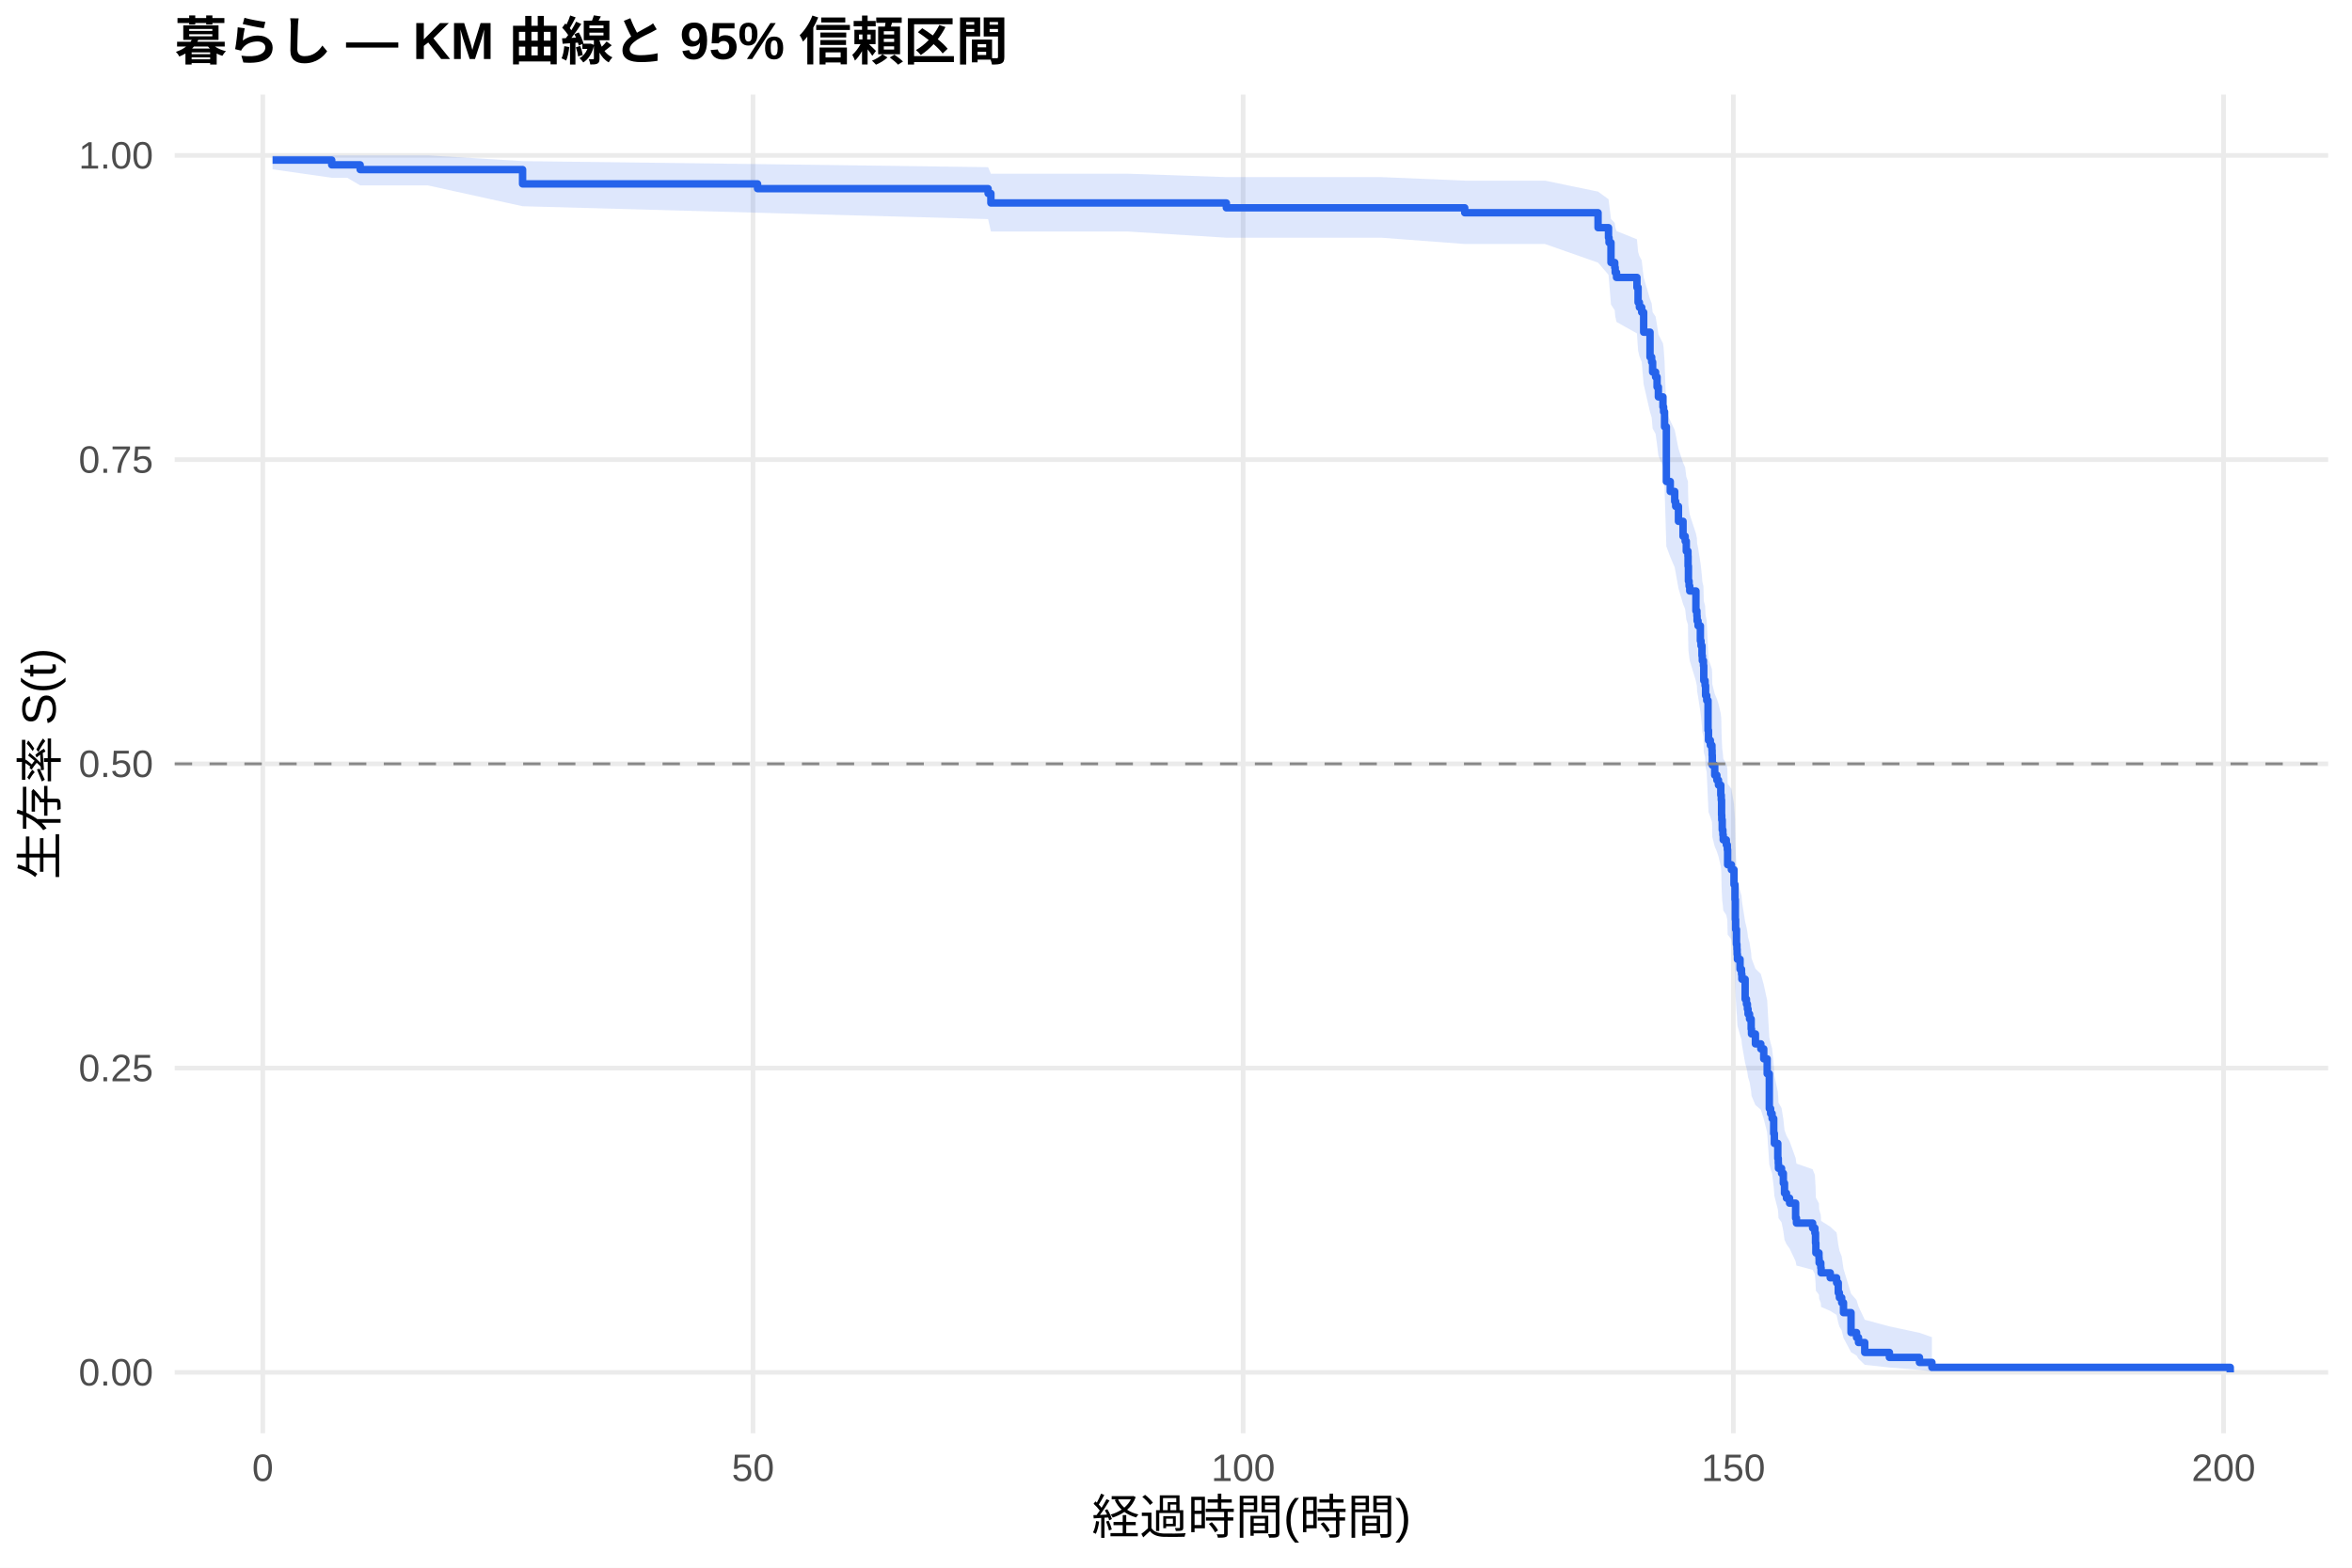
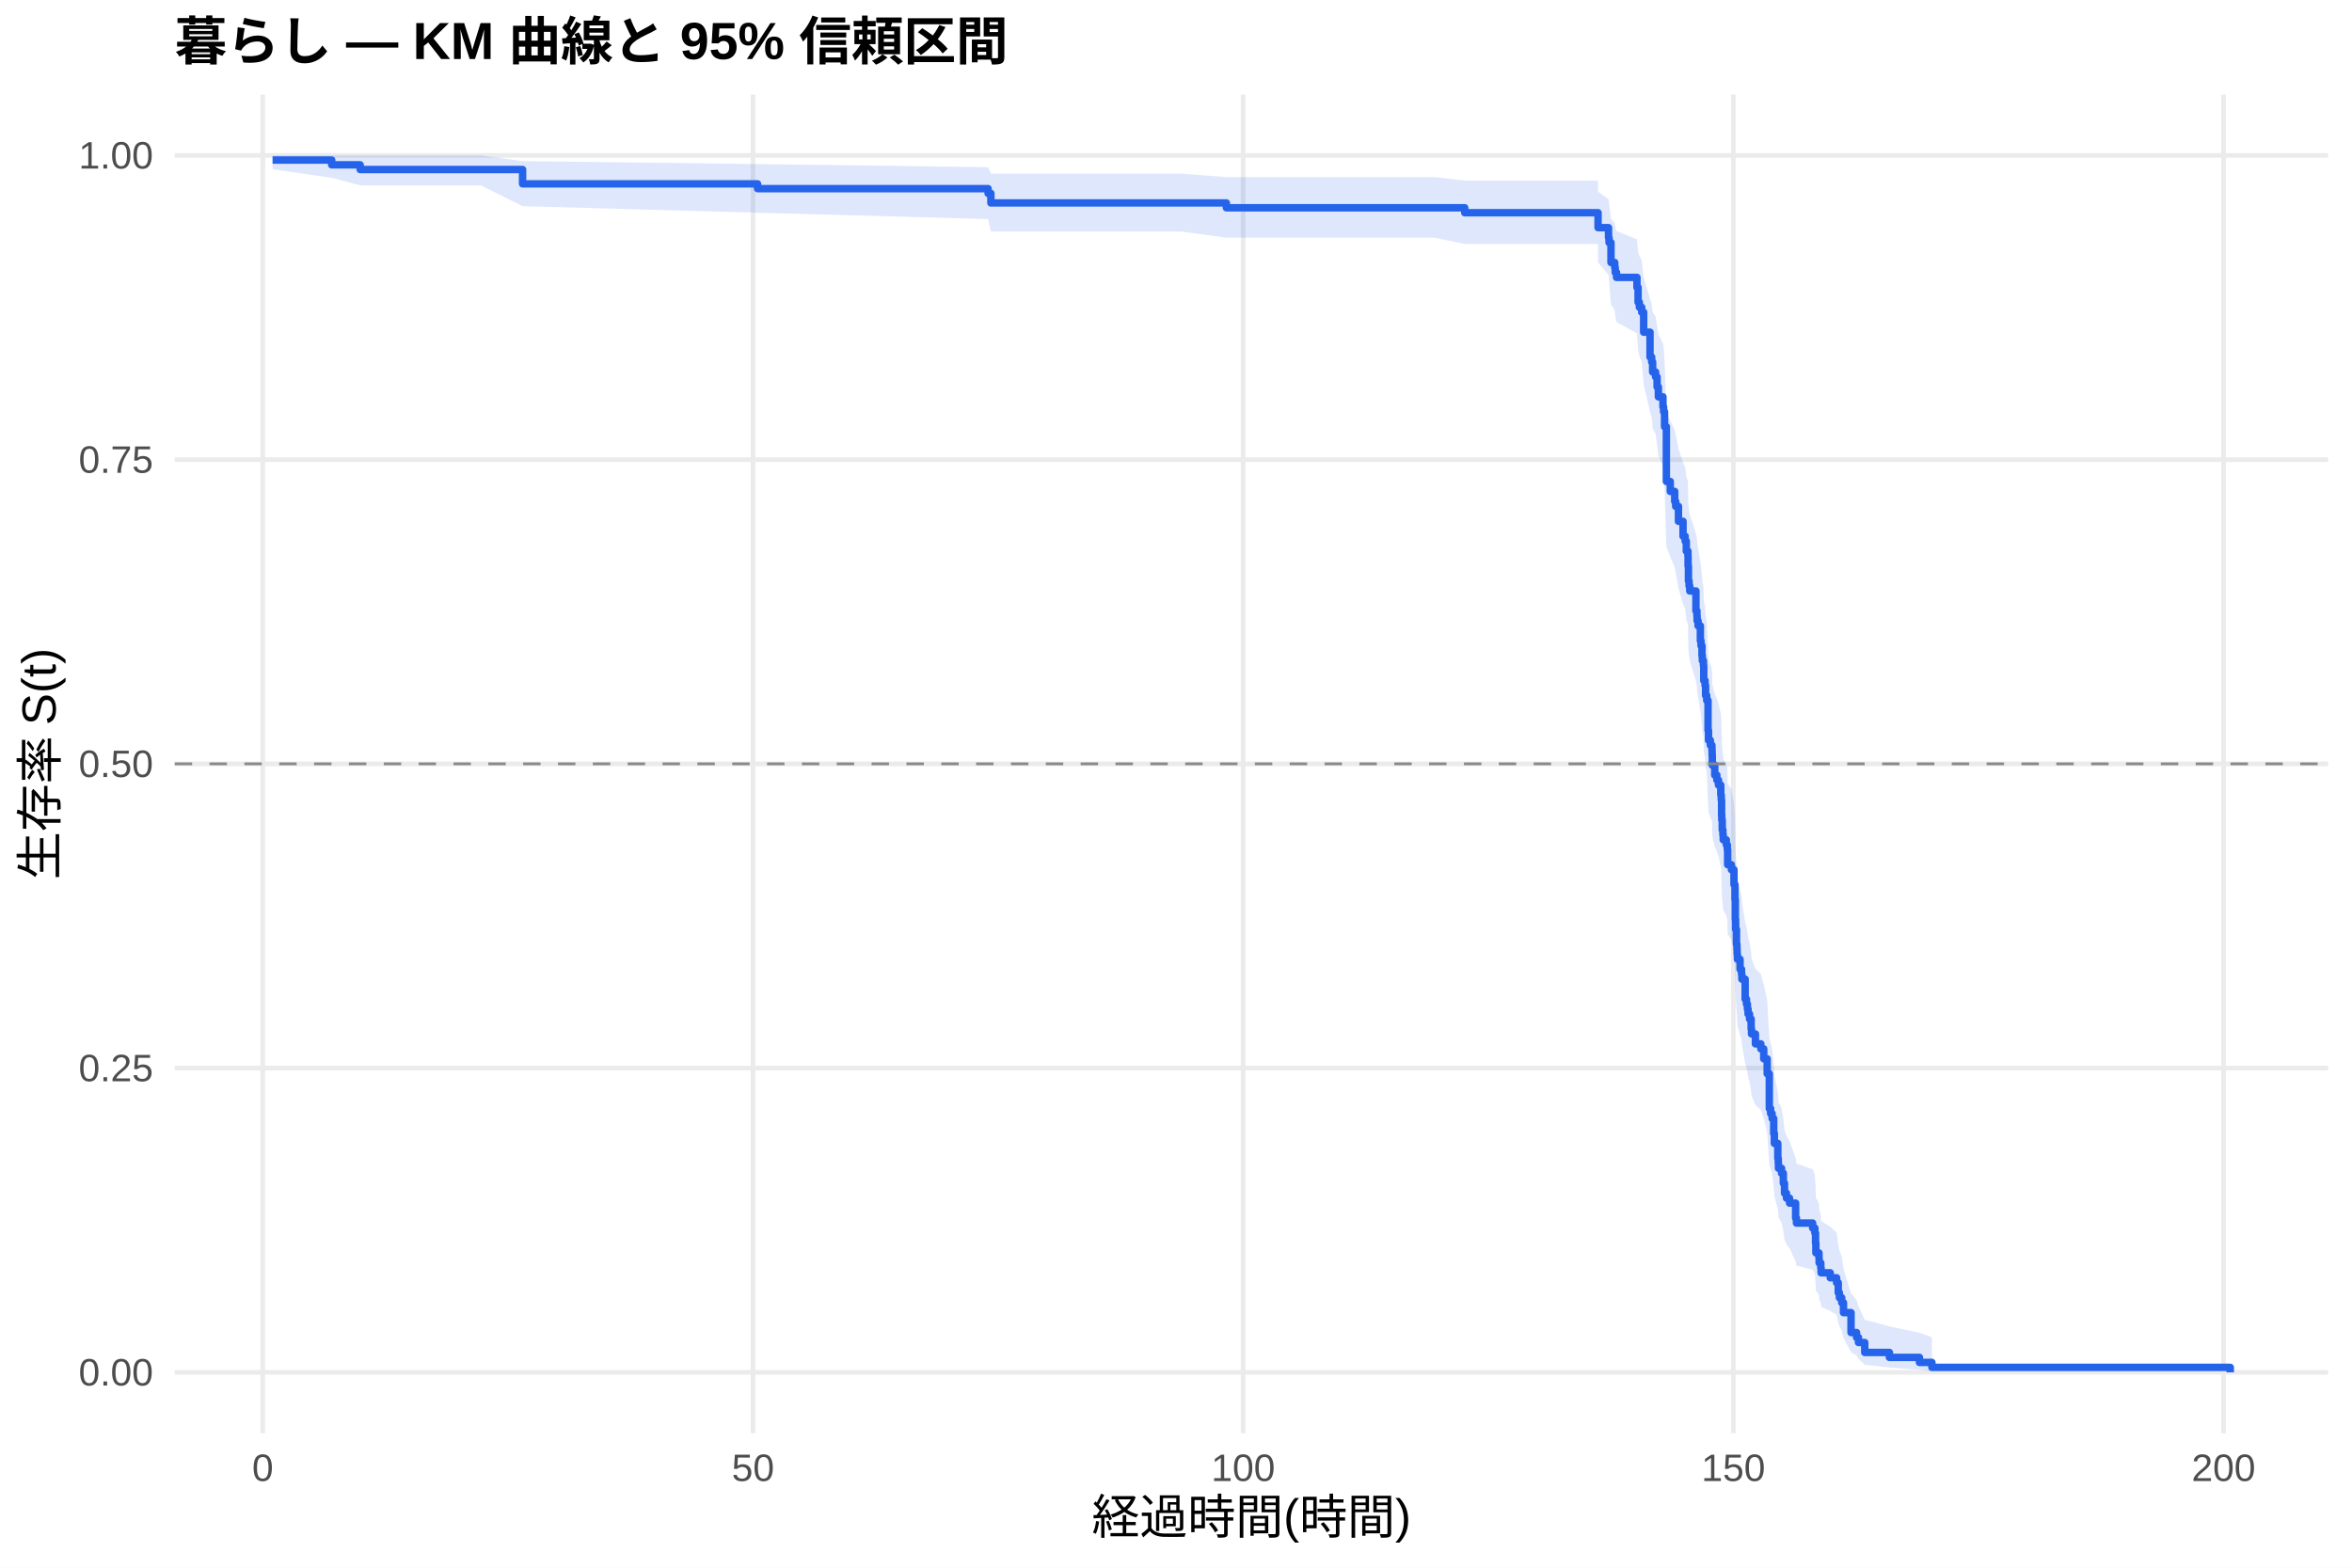
<svg xmlns="http://www.w3.org/2000/svg" width="540.00pt" height="360.00pt" viewBox="0 0 540.00 360.00">
  <g class="svglite">
    <defs>
      <style type="text/css">
    .svglite line, .svglite polyline, .svglite polygon, .svglite path, .svglite rect, .svglite circle {
      fill: none;
      stroke: #000000;
      stroke-linecap: round;
      stroke-linejoin: round;
      stroke-miterlimit: 10.00;
    }
    .svglite text {
      white-space: pre;
    }
    .svglite g.glyphgroup path {
      fill: inherit;
      stroke: none;
    }
  </style>
    </defs>
    <rect width="100%" height="100%" style="stroke: none; fill: #FFFFFF;" />
    <defs>
      <clipPath id="cpMC4wMHw1NDAuMDB8MC4wMHwzNjAuMDA=">
        <rect x="0.00" y="0.00" width="540.00" height="360.00" />
      </clipPath>
    </defs>
    <g clip-path="url(#cpMC4wMHw1NDAuMDB8MC4wMHwzNjAuMDA=)">
      <rect x="0" y="0.00" width="540.00" height="360.00" style="stroke-width: 1.07; stroke: none; fill: #FFFFFF;" />
    </g>
    <defs>
      <clipPath id="cpNDAuMTF8NTM0LjUyfDIxLjcxfDMyOS4xMg==">
        <rect x="40.11" y="21.71" width="494.41" height="307.41" />
      </clipPath>
    </defs>
    <g clip-path="url(#cpNDAuMTF8NTM0LjUyfDIxLjcxfDMyOS4xMg==)">
      <polyline points="40.11,315.14 534.52,315.14 " style="stroke-width: 1.07; stroke: #EBEBEB; stroke-linecap: butt;" />
      <polyline points="40.11,245.28 534.52,245.28 " style="stroke-width: 1.07; stroke: #EBEBEB; stroke-linecap: butt;" />
      <polyline points="40.11,175.41 534.52,175.41 " style="stroke-width: 1.07; stroke: #EBEBEB; stroke-linecap: butt;" />
      <polyline points="40.11,105.55 534.52,105.55 " style="stroke-width: 1.07; stroke: #EBEBEB; stroke-linecap: butt;" />
      <polyline points="40.11,35.68 534.52,35.68 " style="stroke-width: 1.07; stroke: #EBEBEB; stroke-linecap: butt;" />
      <polyline points="60.33,329.12 60.33,21.71 " style="stroke-width: 1.07; stroke: #EBEBEB; stroke-linecap: butt;" />
      <polyline points="172.88,329.12 172.88,21.71 " style="stroke-width: 1.07; stroke: #EBEBEB; stroke-linecap: butt;" />
      <polyline points="285.42,329.12 285.42,21.71 " style="stroke-width: 1.07; stroke: #EBEBEB; stroke-linecap: butt;" />
      <polyline points="397.96,329.12 397.96,21.71 " style="stroke-width: 1.07; stroke: #EBEBEB; stroke-linecap: butt;" />
      <polyline points="510.51,329.12 510.51,21.71 " style="stroke-width: 1.07; stroke: #EBEBEB; stroke-linecap: butt;" />
-       <polygon points="62.58,35.68 76.16,35.68 79.73,35.68 82.69,35.68 98.26,35.68 119.98,37.00 173.93,37.68 226.86,38.39 227.50,39.89 237.78,39.89 259.01,39.89 281.56,40.67 300.05,40.67 317.16,40.67 336.29,41.48 354.71,41.48 366.90,44.00 369.30,45.75 369.42,46.64 369.87,50.27 370.73,51.19 370.84,52.12 371.14,53.06 375.83,54.95 376.09,57.83 376.39,58.80 376.92,59.77 377.37,63.69 378.83,68.67 379.21,69.67 379.43,71.69 380.11,72.71 380.45,74.74 380.75,76.78 381.80,78.84 381.95,79.87 382.17,82.97 382.58,94.50 383.48,96.62 384.50,98.74 384.72,99.81 385.36,103.01 386.41,106.23 386.90,107.31 387.16,109.46 387.54,110.54 387.57,112.71 387.65,115.96 387.80,117.05 387.95,118.14 389.37,122.51 389.60,123.61 389.64,124.71 389.86,125.81 390.39,129.11 390.54,130.22 390.76,132.43 390.84,133.53 391.10,134.64 391.17,137.98 391.47,139.09 391.59,141.32 391.85,142.44 392.15,149.17 392.26,151.42 392.68,152.55 393.05,153.68 393.09,154.81 393.13,157.07 393.69,159.34 394.18,160.48 394.55,161.61 395.08,163.89 395.19,165.03 395.26,168.46 395.30,169.61 395.41,171.90 395.56,173.05 395.64,174.20 396.35,175.35 396.58,176.50 396.65,179.97 397.51,181.13 398.11,184.60 398.34,188.09 398.42,192.77 398.49,195.11 398.68,198.63 398.79,199.81 398.83,200.99 398.90,202.17 399.50,204.53 399.84,205.72 399.92,206.90 400.67,211.66 400.97,212.85 401.19,214.05 401.34,215.24 401.68,216.44 402.05,218.84 402.13,220.04 403.03,222.45 404.27,223.66 404.94,226.08 405.73,229.72 406.22,238.28 406.52,239.51 406.86,240.74 407.23,244.45 407.38,246.94 408.17,250.68 408.28,251.94 408.32,253.19 409.03,254.45 409.44,256.98 409.71,259.52 410.16,260.79 410.87,262.07 412.26,265.92 412.45,267.21 416.16,268.50 416.68,269.80 416.83,272.41 416.91,275.04 417.62,276.36 417.66,277.69 418.04,279.02 418.11,280.36 420.21,281.70 421.67,283.05 422.05,285.78 422.31,287.15 422.84,288.54 423.25,291.33 424.98,297.07 426.25,298.54 426.70,300.03 428.13,303.06 433.79,304.59 440.69,306.06 443.55,307.06 443.55,314.98 440.69,314.57 433.79,314.03 428.13,313.41 426.70,312.03 426.25,311.29 424.98,310.52 423.25,307.24 422.84,305.52 422.31,304.64 422.05,303.76 421.67,301.95 420.21,301.04 418.11,300.12 418.04,299.20 417.66,298.26 417.62,297.33 416.91,296.38 416.83,294.48 416.68,292.56 416.16,291.59 412.45,290.62 412.26,289.64 410.87,286.70 410.16,285.71 409.71,284.71 409.44,282.72 409.03,280.71 408.32,279.70 408.28,278.69 408.17,277.68 407.38,274.62 407.23,272.57 406.86,269.48 406.52,268.45 406.22,267.41 405.73,260.10 404.94,256.94 404.27,254.82 403.03,253.76 402.13,251.63 402.05,250.57 401.68,248.43 401.34,247.36 401.19,246.29 400.97,245.22 400.67,244.14 399.92,239.83 399.84,238.75 399.50,237.67 398.90,235.49 398.83,234.41 398.79,233.32 398.68,232.23 398.49,228.95 398.42,226.76 398.34,222.36 398.11,219.05 397.51,215.72 396.65,214.61 396.58,211.27 396.35,210.16 395.64,209.04 395.56,207.93 395.41,206.81 395.30,204.57 395.26,203.44 395.19,200.07 395.08,198.94 394.55,196.69 394.18,195.55 393.69,194.42 393.13,192.16 393.09,189.89 393.05,188.75 392.68,187.61 392.26,186.47 392.15,184.19 391.85,177.31 391.59,176.16 391.47,173.85 391.17,172.70 391.10,169.23 390.84,168.07 390.76,166.91 390.54,164.59 390.39,163.42 389.86,159.93 389.64,158.76 389.60,157.59 389.37,156.41 387.95,151.72 387.80,150.54 387.65,149.36 387.57,145.81 387.54,143.44 387.16,142.25 386.90,139.88 386.41,138.68 385.36,135.10 384.72,131.50 384.50,130.30 383.48,127.89 382.58,125.47 382.17,112.05 381.95,108.35 381.80,107.12 380.75,104.63 380.45,102.14 380.11,99.64 379.43,98.39 379.21,95.87 378.83,94.61 377.37,88.25 376.92,83.10 376.39,81.80 376.09,80.50 375.83,76.57 371.14,73.93 370.84,72.60 370.73,71.26 369.87,69.92 369.42,64.48 369.30,63.10 366.90,60.31 354.71,56.03 336.29,56.03 317.16,54.59 300.05,54.59 281.56,54.59 259.01,53.17 237.78,53.17 227.50,53.17 226.86,50.31 173.93,48.85 119.98,47.36 98.26,42.58 82.69,42.58 79.73,40.82 76.16,40.82 62.58,38.88 " style="stroke-width: 0.00; stroke: none; stroke-linecap: butt; fill: #2563EB; fill-opacity: 0.15;" />
-       <polyline points="62.58,35.68 76.16,35.68 79.73,35.68 82.69,35.68 98.26,35.68 119.98,37.00 173.93,37.68 226.86,38.39 227.50,39.89 237.78,39.89 259.01,39.89 281.56,40.67 300.05,40.67 317.16,40.67 336.29,41.48 354.71,41.48 366.90,44.00 369.30,45.75 369.42,46.64 369.87,50.27 370.73,51.19 370.84,52.12 371.14,53.06 375.83,54.95 376.09,57.83 376.39,58.80 376.92,59.77 377.37,63.69 378.83,68.67 379.21,69.67 379.43,71.69 380.11,72.71 380.45,74.74 380.75,76.78 381.80,78.84 381.95,79.87 382.17,82.97 382.58,94.50 383.48,96.62 384.50,98.74 384.72,99.81 385.36,103.01 386.41,106.23 386.90,107.31 387.16,109.46 387.54,110.54 387.57,112.71 387.65,115.96 387.80,117.05 387.95,118.14 389.37,122.51 389.60,123.61 389.64,124.71 389.86,125.81 390.39,129.11 390.54,130.22 390.76,132.43 390.84,133.53 391.10,134.64 391.17,137.98 391.47,139.09 391.59,141.32 391.85,142.44 392.15,149.17 392.26,151.42 392.68,152.55 393.05,153.68 393.09,154.81 393.13,157.07 393.69,159.34 394.18,160.48 394.55,161.61 395.08,163.89 395.19,165.03 395.26,168.46 395.30,169.61 395.41,171.90 395.56,173.05 395.64,174.20 396.35,175.35 396.58,176.50 396.65,179.97 397.51,181.13 398.11,184.60 398.34,188.09 398.42,192.77 398.49,195.11 398.68,198.63 398.79,199.81 398.83,200.99 398.90,202.17 399.50,204.53 399.84,205.72 399.92,206.90 400.67,211.66 400.97,212.85 401.19,214.05 401.34,215.24 401.68,216.44 402.05,218.84 402.13,220.04 403.03,222.45 404.27,223.66 404.94,226.08 405.73,229.72 406.22,238.28 406.52,239.51 406.86,240.74 407.23,244.45 407.38,246.94 408.17,250.68 408.28,251.94 408.32,253.19 409.03,254.45 409.44,256.98 409.71,259.52 410.16,260.79 410.87,262.07 412.26,265.92 412.45,267.21 416.16,268.50 416.68,269.80 416.83,272.41 416.91,275.04 417.62,276.36 417.66,277.69 418.04,279.02 418.11,280.36 420.21,281.70 421.67,283.05 422.05,285.78 422.31,287.15 422.84,288.54 423.25,291.33 424.98,297.07 426.25,298.54 426.70,300.03 428.13,303.06 433.79,304.59 440.69,306.06 443.55,307.06 " style="stroke-width: 1.07; stroke: none; stroke-linecap: butt;" />
-       <polyline points="443.55,314.98 440.69,314.57 433.79,314.03 428.13,313.41 426.70,312.03 426.25,311.29 424.98,310.52 423.25,307.24 422.84,305.52 422.31,304.64 422.05,303.76 421.67,301.95 420.21,301.04 418.11,300.12 418.04,299.20 417.66,298.26 417.62,297.33 416.91,296.38 416.83,294.48 416.68,292.56 416.16,291.59 412.45,290.62 412.26,289.64 410.87,286.70 410.16,285.71 409.71,284.71 409.44,282.72 409.03,280.71 408.32,279.70 408.28,278.69 408.17,277.68 407.38,274.62 407.23,272.57 406.86,269.48 406.52,268.45 406.22,267.41 405.73,260.10 404.94,256.94 404.27,254.82 403.03,253.76 402.13,251.63 402.05,250.57 401.68,248.43 401.34,247.36 401.19,246.29 400.97,245.22 400.67,244.14 399.92,239.83 399.84,238.75 399.50,237.67 398.90,235.49 398.83,234.41 398.79,233.32 398.68,232.23 398.49,228.95 398.42,226.76 398.34,222.36 398.11,219.05 397.51,215.72 396.65,214.61 396.58,211.27 396.35,210.16 395.64,209.04 395.56,207.93 395.41,206.81 395.30,204.57 395.26,203.44 395.19,200.07 395.08,198.94 394.55,196.69 394.18,195.55 393.69,194.42 393.13,192.16 393.09,189.89 393.05,188.75 392.68,187.61 392.26,186.47 392.15,184.19 391.85,177.31 391.59,176.16 391.47,173.85 391.17,172.70 391.10,169.23 390.84,168.07 390.76,166.91 390.54,164.59 390.39,163.42 389.86,159.93 389.64,158.76 389.60,157.59 389.37,156.41 387.95,151.72 387.80,150.54 387.65,149.36 387.57,145.81 387.54,143.44 387.16,142.25 386.90,139.88 386.41,138.68 385.36,135.10 384.72,131.50 384.50,130.30 383.48,127.89 382.58,125.47 382.17,112.05 381.95,108.35 381.80,107.12 380.75,104.63 380.45,102.14 380.11,99.64 379.43,98.39 379.21,95.87 378.83,94.61 377.37,88.25 376.92,83.10 376.39,81.80 376.09,80.50 375.83,76.57 371.14,73.93 370.84,72.60 370.73,71.26 369.87,69.92 369.42,64.48 369.30,63.10 366.90,60.31 354.71,56.03 336.29,56.03 317.16,54.59 300.05,54.59 281.56,54.59 259.01,53.17 237.78,53.17 227.50,53.17 226.86,50.31 173.93,48.85 119.98,47.36 98.26,42.58 82.69,42.58 79.73,40.82 76.16,40.82 62.58,38.88 " style="stroke-width: 1.07; stroke: none; stroke-linecap: butt;" />
-       <polyline points="62.58,36.76 76.16,36.76 76.16,37.85 79.73,37.85 79.73,37.85 82.69,37.85 82.69,38.94 98.26,38.94 98.26,38.94 119.98,38.94 119.98,42.23 173.93,42.23 173.93,43.32 226.86,43.32 226.86,44.42 227.50,44.42 227.50,46.61 237.78,46.61 237.78,46.61 259.01,46.61 259.01,46.61 281.56,46.61 281.56,47.72 300.05,47.72 300.05,47.72 317.16,47.72 317.16,47.72 336.29,47.72 336.29,48.85 354.71,48.85 354.71,48.85 366.90,48.85 366.90,52.28 369.30,52.28 369.30,54.57 369.42,54.57 369.42,55.71 369.87,55.71 369.87,60.28 370.73,60.28 370.73,61.43 370.84,61.43 370.84,62.57 371.14,62.57 371.14,63.71 375.83,63.71 375.83,66.00 376.09,66.00 376.09,69.43 376.39,69.43 376.39,70.57 376.92,70.57 376.92,71.71 377.37,71.71 377.37,76.28 378.83,76.28 378.83,82.00 379.21,82.00 379.21,83.14 379.43,83.14 379.43,85.43 380.11,85.43 380.11,86.57 380.45,86.57 380.45,88.86 380.75,88.86 380.75,91.14 381.80,91.14 381.80,93.43 381.95,93.43 381.95,94.57 382.17,94.57 382.17,98.00 382.58,98.00 382.58,110.57 383.48,110.57 383.48,112.86 384.50,112.86 384.50,115.14 384.72,115.14 384.72,116.28 385.36,116.28 385.36,119.71 386.41,119.71 386.41,123.14 386.90,123.14 386.90,124.28 387.16,124.28 387.16,126.57 387.54,126.57 387.54,127.71 387.57,127.71 387.57,130.00 387.65,130.00 387.65,133.43 387.80,133.43 387.80,134.57 387.95,134.57 387.95,135.71 389.37,135.71 389.37,140.28 389.60,140.28 389.60,141.43 389.64,141.43 389.64,142.57 389.86,142.57 389.86,143.71 390.39,143.71 390.39,147.14 390.54,147.14 390.54,148.28 390.76,148.28 390.76,150.57 390.84,150.57 390.84,151.71 391.10,151.71 391.10,152.86 391.17,152.86 391.17,156.28 391.47,156.28 391.47,157.43 391.59,157.43 391.59,159.71 391.85,159.71 391.85,160.86 392.15,160.86 392.15,167.71 392.26,167.71 392.26,170.00 392.68,170.00 392.68,171.14 393.05,171.14 393.05,172.28 393.09,172.28 393.09,173.43 393.13,173.43 393.13,175.71 393.69,175.71 393.69,178.00 394.18,178.00 394.18,179.14 394.55,179.14 394.55,180.28 395.08,180.28 395.08,182.57 395.19,182.57 395.19,183.71 395.26,183.71 395.26,187.14 395.30,187.14 395.30,188.28 395.41,188.28 395.41,190.57 395.56,190.57 395.56,191.71 395.64,191.71 395.64,192.86 396.35,192.86 396.35,194.00 396.58,194.00 396.58,195.14 396.65,195.14 396.65,198.57 397.51,198.57 397.51,199.71 398.11,199.71 398.11,203.14 398.34,203.14 398.34,206.57 398.42,206.57 398.42,211.14 398.49,211.14 398.49,213.43 398.68,213.43 398.68,216.86 398.79,216.86 398.79,218.00 398.83,218.00 398.83,219.14 398.90,219.14 398.90,220.28 399.50,220.28 399.50,222.57 399.84,222.57 399.84,223.71 399.92,223.71 399.92,224.86 400.67,224.86 400.67,229.43 400.97,229.43 400.97,230.57 401.19,230.57 401.19,231.71 401.34,231.71 401.34,232.86 401.68,232.86 401.68,234.00 402.05,234.00 402.05,236.28 402.13,236.28 402.13,237.43 403.03,237.43 403.03,239.71 404.27,239.71 404.27,240.86 404.94,240.86 404.94,243.14 405.73,243.14 405.73,246.57 406.22,246.57 406.22,254.57 406.52,254.57 406.52,255.71 406.86,255.71 406.86,256.86 407.23,256.86 407.23,260.29 407.38,260.29 407.38,262.57 408.17,262.57 408.17,266.00 408.28,266.00 408.28,267.14 408.32,267.14 408.32,268.29 409.03,268.29 409.03,269.43 409.44,269.43 409.44,271.71 409.71,271.71 409.71,274.00 410.16,274.00 410.16,275.14 410.87,275.14 410.87,276.29 412.26,276.29 412.26,279.71 412.45,279.71 412.45,280.86 416.16,280.86 416.16,282.00 416.68,282.00 416.68,283.14 416.83,283.14 416.83,285.43 416.91,285.43 416.91,287.71 417.62,287.71 417.62,288.86 417.66,288.86 417.66,290.00 418.04,290.00 418.04,291.14 418.11,291.14 418.11,292.29 420.21,292.29 420.21,293.43 421.67,293.43 421.67,294.57 422.05,294.57 422.05,296.86 422.31,296.86 422.31,298.00 422.84,298.00 422.84,299.14 423.25,299.14 423.25,301.43 424.98,301.43 424.98,306.00 426.25,306.00 426.25,307.14 426.70,307.14 426.70,308.29 428.13,308.29 428.13,310.57 433.79,310.57 433.79,311.71 440.69,311.71 440.69,312.86 443.55,312.86 443.55,314.00 512.05,314.00 512.05,315.14 " style="stroke-width: 1.71; stroke: #2563EB; stroke-linecap: butt;" />
+       <polygon points="62.58,35.68 76.16,35.68 82.69,35.68 91.88,35.68 110.41,35.68 119.98,37.00 173.93,37.68 226.86,38.39 227.50,39.88 249.93,39.88 271.16,39.88 281.56,40.66 312.21,40.66 329.31,40.66 336.29,41.47 366.87,41.47 366.90,44.00 369.30,45.74 369.42,46.63 369.87,50.26 370.73,51.19 370.84,52.12 371.14,53.06 375.83,54.95 376.09,57.82 376.39,58.79 376.92,59.76 377.37,63.68 378.83,68.66 379.21,69.67 379.43,71.69 380.11,72.70 380.45,74.73 380.75,76.78 381.80,78.83 381.95,79.86 382.17,82.96 382.58,94.49 383.48,96.61 384.50,98.74 384.72,99.80 385.36,103.01 386.41,106.22 386.90,107.30 387.16,109.46 387.54,110.54 387.57,112.70 387.65,115.96 387.80,117.05 387.95,118.14 389.37,122.51 389.60,123.61 389.64,124.70 389.86,125.80 390.39,129.11 390.54,130.21 390.76,132.42 390.84,133.53 391.10,134.64 391.17,137.97 391.47,139.09 391.59,141.32 391.85,142.43 392.15,149.16 392.26,151.42 392.68,152.54 393.05,153.67 393.09,154.80 393.13,157.07 393.69,159.34 394.18,160.47 394.55,161.61 395.08,163.89 395.19,165.03 395.26,168.46 395.30,169.60 395.41,171.90 395.56,173.05 395.64,174.20 396.35,175.35 396.58,176.50 396.65,179.96 397.51,181.12 398.11,184.60 398.34,188.09 398.42,192.76 398.49,195.11 398.68,198.63 398.79,199.81 398.83,200.99 398.90,202.17 399.50,204.53 399.84,205.72 399.92,206.90 400.67,211.66 400.97,212.85 401.19,214.05 401.34,215.24 401.68,216.44 402.05,218.84 402.13,220.04 403.03,222.45 404.27,223.66 404.94,226.08 405.73,229.72 406.22,238.28 406.52,239.51 406.86,240.74 407.23,244.45 407.38,246.94 408.17,250.68 408.28,251.94 408.32,253.19 409.03,254.45 409.44,256.98 409.71,259.51 410.16,260.79 410.87,262.06 412.26,265.91 412.45,267.21 416.16,268.50 416.68,269.80 416.83,272.41 416.91,275.04 417.62,276.36 417.66,277.69 418.04,279.02 418.11,280.36 420.21,281.70 421.67,283.05 422.05,285.78 422.31,287.15 422.84,288.53 423.25,291.33 424.98,297.07 426.25,298.54 426.70,300.03 428.13,303.06 433.79,304.59 440.69,306.05 443.55,307.06 443.55,314.98 440.69,314.57 433.79,314.03 428.13,313.41 426.70,312.03 426.25,311.29 424.98,310.52 423.25,307.24 422.84,305.52 422.31,304.64 422.05,303.76 421.67,301.95 420.21,301.04 418.11,300.12 418.04,299.20 417.66,298.26 417.62,297.33 416.91,296.38 416.83,294.48 416.68,292.56 416.16,291.59 412.45,290.62 412.26,289.64 410.87,286.69 410.16,285.70 409.71,284.71 409.44,282.72 409.03,280.71 408.32,279.70 408.28,278.69 408.17,277.67 407.38,274.62 407.23,272.57 406.86,269.48 406.52,268.44 406.22,267.41 405.73,260.10 404.94,256.93 404.27,254.82 403.03,253.76 402.13,251.63 402.05,250.57 401.68,248.43 401.34,247.36 401.19,246.29 400.97,245.22 400.67,244.14 399.92,239.83 399.84,238.75 399.50,237.66 398.90,235.49 398.83,234.40 398.79,233.32 398.68,232.23 398.49,228.95 398.42,226.76 398.34,222.36 398.11,219.04 397.51,215.72 396.65,214.61 396.58,211.27 396.35,210.16 395.64,209.04 395.56,207.92 395.41,206.80 395.30,204.56 395.26,203.44 395.19,200.07 395.08,198.94 394.55,196.68 394.18,195.55 393.69,194.42 393.13,192.15 393.09,189.88 393.05,188.74 392.68,187.60 392.26,186.46 392.15,184.18 391.85,177.30 391.59,176.15 391.47,173.85 391.17,172.69 391.10,169.23 390.84,168.07 390.76,166.91 390.54,164.58 390.39,163.42 389.86,159.92 389.64,158.75 389.60,157.58 389.37,156.41 387.95,151.71 387.80,150.53 387.65,149.35 387.57,145.81 387.54,143.44 387.16,142.25 386.90,139.87 386.41,138.68 385.36,135.09 384.72,131.49 384.50,130.29 383.48,127.88 382.58,125.46 382.17,112.05 381.95,108.35 381.80,107.11 380.75,104.62 380.45,102.13 380.11,99.63 379.43,98.38 379.21,95.86 378.83,94.60 377.37,88.24 376.92,83.09 376.39,81.79 376.09,80.49 375.83,76.56 371.14,73.92 370.84,72.59 370.73,71.25 369.87,69.91 369.42,64.47 369.30,63.09 366.90,60.30 366.87,56.02 336.29,56.02 329.31,54.57 312.21,54.57 281.56,54.57 271.16,53.16 249.93,53.16 227.50,53.16 226.86,50.30 173.93,48.84 119.98,47.34 110.41,42.56 91.88,42.56 82.69,42.56 76.16,40.82 62.58,38.88 " style="stroke-width: 0.00; stroke: none; stroke-linecap: butt; fill: #2563EB; fill-opacity: 0.15;" />
+       <polyline points="62.58,35.68 76.16,35.68 82.69,35.68 91.88,35.68 110.41,35.68 119.98,37.00 173.93,37.68 226.86,38.39 227.50,39.88 249.93,39.88 271.16,39.88 281.56,40.66 312.21,40.66 329.31,40.66 336.29,41.47 366.87,41.47 366.90,44.00 369.30,45.74 369.42,46.63 369.87,50.26 370.73,51.19 370.84,52.12 371.14,53.06 375.83,54.95 376.09,57.82 376.39,58.79 376.92,59.76 377.37,63.68 378.83,68.66 379.21,69.67 379.43,71.69 380.11,72.70 380.45,74.73 380.75,76.78 381.80,78.83 381.95,79.86 382.17,82.96 382.58,94.49 383.48,96.61 384.50,98.74 384.72,99.80 385.36,103.01 386.41,106.22 386.90,107.30 387.16,109.46 387.54,110.54 387.57,112.70 387.65,115.96 387.80,117.05 387.95,118.14 389.37,122.51 389.60,123.61 389.64,124.70 389.86,125.80 390.39,129.11 390.54,130.21 390.76,132.42 390.84,133.53 391.10,134.64 391.17,137.97 391.47,139.09 391.59,141.32 391.85,142.43 392.15,149.16 392.26,151.42 392.68,152.54 393.05,153.67 393.09,154.80 393.13,157.07 393.69,159.34 394.18,160.47 394.55,161.61 395.08,163.89 395.19,165.03 395.26,168.46 395.30,169.60 395.41,171.90 395.56,173.05 395.64,174.20 396.35,175.35 396.58,176.50 396.65,179.96 397.51,181.12 398.11,184.60 398.34,188.09 398.42,192.76 398.49,195.11 398.68,198.63 398.79,199.81 398.83,200.99 398.90,202.17 399.50,204.53 399.84,205.72 399.92,206.90 400.67,211.66 400.97,212.85 401.19,214.05 401.34,215.24 401.68,216.44 402.05,218.84 402.13,220.04 403.03,222.45 404.27,223.66 404.94,226.08 405.73,229.72 406.22,238.28 406.52,239.51 406.86,240.74 407.23,244.45 407.38,246.94 408.17,250.68 408.28,251.94 408.32,253.19 409.03,254.45 409.44,256.98 409.71,259.51 410.16,260.79 410.87,262.06 412.26,265.91 412.45,267.21 416.16,268.50 416.68,269.80 416.83,272.41 416.91,275.04 417.62,276.36 417.66,277.69 418.04,279.02 418.11,280.36 420.21,281.70 421.67,283.05 422.05,285.78 422.31,287.15 422.84,288.53 423.25,291.33 424.98,297.07 426.25,298.54 426.70,300.03 428.13,303.06 433.79,304.59 440.69,306.05 443.55,307.06 " style="stroke-width: 1.07; stroke: none; stroke-linecap: butt;" />
+       <polyline points="443.55,314.98 440.69,314.57 433.79,314.03 428.13,313.41 426.70,312.03 426.25,311.29 424.98,310.52 423.25,307.24 422.84,305.52 422.31,304.64 422.05,303.76 421.67,301.95 420.21,301.04 418.11,300.12 418.04,299.20 417.66,298.26 417.62,297.33 416.91,296.38 416.83,294.48 416.68,292.56 416.16,291.59 412.45,290.62 412.26,289.64 410.87,286.69 410.16,285.70 409.71,284.71 409.44,282.72 409.03,280.71 408.32,279.70 408.28,278.69 408.17,277.67 407.38,274.62 407.23,272.57 406.86,269.48 406.52,268.44 406.22,267.41 405.73,260.10 404.94,256.93 404.27,254.82 403.03,253.76 402.13,251.63 402.05,250.57 401.68,248.43 401.34,247.36 401.19,246.29 400.97,245.22 400.67,244.14 399.92,239.83 399.84,238.75 399.50,237.66 398.90,235.49 398.83,234.40 398.79,233.32 398.68,232.23 398.49,228.95 398.42,226.76 398.34,222.36 398.11,219.04 397.51,215.72 396.65,214.61 396.58,211.27 396.35,210.16 395.64,209.04 395.56,207.92 395.41,206.80 395.30,204.56 395.26,203.44 395.19,200.07 395.08,198.94 394.55,196.68 394.18,195.55 393.69,194.42 393.13,192.15 393.09,189.88 393.05,188.74 392.68,187.60 392.26,186.46 392.15,184.18 391.85,177.30 391.59,176.15 391.47,173.85 391.17,172.69 391.10,169.23 390.84,168.07 390.76,166.91 390.54,164.58 390.39,163.42 389.86,159.92 389.64,158.75 389.60,157.58 389.37,156.41 387.95,151.71 387.80,150.53 387.65,149.35 387.57,145.81 387.54,143.44 387.16,142.25 386.90,139.87 386.41,138.68 385.36,135.09 384.72,131.49 384.50,130.29 383.48,127.88 382.58,125.46 382.17,112.05 381.95,108.35 381.80,107.11 380.75,104.62 380.45,102.13 380.11,99.63 379.43,98.38 379.21,95.86 378.83,94.60 377.37,88.24 376.92,83.09 376.39,81.79 376.09,80.49 375.83,76.56 371.14,73.92 370.84,72.59 370.73,71.25 369.87,69.91 369.42,64.47 369.30,63.09 366.90,60.30 366.87,56.02 336.29,56.02 329.31,54.57 312.21,54.57 281.56,54.57 271.16,53.16 249.93,53.16 227.50,53.16 226.86,50.30 173.93,48.84 119.98,47.34 110.41,42.56 91.88,42.56 82.69,42.56 76.16,40.82 62.58,38.88 " style="stroke-width: 1.07; stroke: none; stroke-linecap: butt;" />
+       <polyline points="62.58,36.76 76.16,36.76 76.16,37.85 82.69,37.85 82.69,38.93 91.88,38.93 91.88,38.93 110.41,38.93 110.41,38.93 119.98,38.93 119.98,42.22 173.93,42.22 173.93,43.32 226.86,43.32 226.86,44.41 227.50,44.41 227.50,46.60 249.93,46.60 249.93,46.60 271.16,46.60 271.16,46.60 281.56,46.60 281.56,47.71 312.21,47.71 312.21,47.71 329.31,47.71 329.31,47.71 336.29,47.71 336.29,48.85 366.87,48.85 366.87,48.85 366.90,48.85 366.90,52.28 369.30,52.28 369.30,54.56 369.42,54.56 369.42,55.70 369.87,55.70 369.87,60.28 370.73,60.28 370.73,61.42 370.84,61.42 370.84,62.56 371.14,62.56 371.14,63.70 375.83,63.70 375.83,65.99 376.09,65.99 376.09,69.42 376.39,69.42 376.39,70.56 376.92,70.56 376.92,71.70 377.37,71.70 377.37,76.28 378.83,76.28 378.83,81.99 379.21,81.99 379.21,83.13 379.43,83.13 379.43,85.42 380.11,85.42 380.11,86.56 380.45,86.56 380.45,88.85 380.75,88.85 380.75,91.13 381.80,91.13 381.80,93.42 381.95,93.42 381.95,94.56 382.17,94.56 382.17,97.99 382.58,97.99 382.58,110.56 383.48,110.56 383.48,112.85 384.50,112.85 384.50,115.14 384.72,115.14 384.72,116.28 385.36,116.28 385.36,119.71 386.41,119.71 386.41,123.14 386.90,123.14 386.90,124.28 387.16,124.28 387.16,126.56 387.54,126.56 387.54,127.71 387.57,127.71 387.57,129.99 387.65,129.99 387.65,133.42 387.80,133.42 387.80,134.56 387.95,134.56 387.95,135.71 389.37,135.71 389.37,140.28 389.60,140.28 389.60,141.42 389.64,141.42 389.64,142.56 389.86,142.56 389.86,143.71 390.39,143.71 390.39,147.14 390.54,147.14 390.54,148.28 390.76,148.28 390.76,150.56 390.84,150.56 390.84,151.71 391.10,151.71 391.10,152.85 391.17,152.85 391.17,156.28 391.47,156.28 391.47,157.42 391.59,157.42 391.59,159.71 391.85,159.71 391.85,160.85 392.15,160.85 392.15,167.71 392.26,167.71 392.26,169.99 392.68,169.99 392.68,171.14 393.05,171.14 393.05,172.28 393.09,172.28 393.09,173.42 393.13,173.42 393.13,175.71 393.69,175.71 393.69,177.99 394.18,177.99 394.18,179.14 394.55,179.14 394.55,180.28 395.08,180.28 395.08,182.57 395.19,182.57 395.19,183.71 395.26,183.71 395.26,187.14 395.30,187.14 395.30,188.28 395.41,188.28 395.41,190.57 395.56,190.57 395.56,191.71 395.64,191.71 395.64,192.85 396.35,192.85 396.35,194.00 396.58,194.00 396.58,195.14 396.65,195.14 396.65,198.57 397.51,198.57 397.51,199.71 398.11,199.71 398.11,203.14 398.34,203.14 398.34,206.57 398.42,206.57 398.42,211.14 398.49,211.14 398.49,213.42 398.68,213.42 398.68,216.85 398.79,216.85 398.79,218.00 398.83,218.00 398.83,219.14 398.90,219.14 398.90,220.28 399.50,220.28 399.50,222.57 399.84,222.57 399.84,223.71 399.92,223.71 399.92,224.85 400.67,224.85 400.67,229.43 400.97,229.43 400.97,230.57 401.19,230.57 401.19,231.71 401.34,231.71 401.34,232.85 401.68,232.85 401.68,234.00 402.05,234.00 402.05,236.28 402.13,236.28 402.13,237.43 403.03,237.43 403.03,239.71 404.27,239.71 404.27,240.85 404.94,240.85 404.94,243.14 405.73,243.14 405.73,246.57 406.22,246.57 406.22,254.57 406.52,254.57 406.52,255.71 406.86,255.71 406.86,256.85 407.23,256.85 407.23,260.28 407.38,260.28 407.38,262.57 408.17,262.57 408.17,266.00 408.28,266.00 408.28,267.14 408.32,267.14 408.32,268.28 409.03,268.28 409.03,269.43 409.44,269.43 409.44,271.71 409.71,271.71 409.71,274.00 410.16,274.00 410.16,275.14 410.87,275.14 410.87,276.28 412.26,276.28 412.26,279.71 412.45,279.71 412.45,280.86 416.16,280.86 416.16,282.00 416.68,282.00 416.68,283.14 416.83,283.14 416.83,285.43 416.91,285.43 416.91,287.71 417.62,287.71 417.62,288.86 417.66,288.86 417.66,290.00 418.04,290.00 418.04,291.14 418.11,291.14 418.11,292.28 420.21,292.28 420.21,293.43 421.67,293.43 421.67,294.57 422.05,294.57 422.05,296.86 422.31,296.86 422.31,298.00 422.84,298.00 422.84,299.14 423.25,299.14 423.25,301.43 424.98,301.43 424.98,306.00 426.25,306.00 426.25,307.14 426.70,307.14 426.70,308.29 428.13,308.29 428.13,310.57 433.79,310.57 433.79,311.71 440.69,311.71 440.69,312.86 443.55,312.86 443.55,314.00 512.05,314.00 512.05,315.14 " style="stroke-width: 1.71; stroke: #2563EB; stroke-linecap: butt;" />
      <line x1="40.11" y1="175.41" x2="534.52" y2="175.41" style="stroke-width: 0.64; stroke: #888888; stroke-dasharray: 4.00,4.00; stroke-linecap: butt;" />
    </g>
    <g clip-path="url(#cpMC4wMHw1NDAuMDB8MC4wMHwzNjAuMDA=)">
      <text x="35.18" y="318.17" text-anchor="end" style="font-size: 8.80px;fill: #4D4D4D; font-family: &quot;Liberation Sans&quot;;" textLength="17.11px" lengthAdjust="spacingAndGlyphs">0.00</text>
      <text x="35.18" y="248.30" text-anchor="end" style="font-size: 8.80px;fill: #4D4D4D; font-family: &quot;Liberation Sans&quot;;" textLength="17.11px" lengthAdjust="spacingAndGlyphs">0.25</text>
      <text x="35.18" y="178.44" text-anchor="end" style="font-size: 8.80px;fill: #4D4D4D; font-family: &quot;Liberation Sans&quot;;" textLength="17.11px" lengthAdjust="spacingAndGlyphs">0.50</text>
      <text x="35.18" y="108.57" text-anchor="end" style="font-size: 8.80px;fill: #4D4D4D; font-family: &quot;Liberation Sans&quot;;" textLength="17.11px" lengthAdjust="spacingAndGlyphs">0.75</text>
      <text x="35.18" y="38.71" text-anchor="end" style="font-size: 8.80px;fill: #4D4D4D; font-family: &quot;Liberation Sans&quot;;" textLength="17.11px" lengthAdjust="spacingAndGlyphs">1.00</text>
      <text x="60.33" y="340.10" text-anchor="middle" style="font-size: 8.80px;fill: #4D4D4D; font-family: &quot;Liberation Sans&quot;;" textLength="4.89px" lengthAdjust="spacingAndGlyphs">0</text>
      <text x="172.88" y="340.10" text-anchor="middle" style="font-size: 8.80px;fill: #4D4D4D; font-family: &quot;Liberation Sans&quot;;" textLength="9.78px" lengthAdjust="spacingAndGlyphs">50</text>
      <text x="285.42" y="340.10" text-anchor="middle" style="font-size: 8.80px;fill: #4D4D4D; font-family: &quot;Liberation Sans&quot;;" textLength="14.67px" lengthAdjust="spacingAndGlyphs">100</text>
      <text x="397.96" y="340.10" text-anchor="middle" style="font-size: 8.80px;fill: #4D4D4D; font-family: &quot;Liberation Sans&quot;;" textLength="14.67px" lengthAdjust="spacingAndGlyphs">150</text>
      <text x="510.51" y="340.10" text-anchor="middle" style="font-size: 8.80px;fill: #4D4D4D; font-family: &quot;Liberation Sans&quot;;" textLength="14.67px" lengthAdjust="spacingAndGlyphs">200</text>
      <text x="287.32" y="352.24" text-anchor="middle" style="font-size: 11.00px; font-family: &quot;Liberation Sans&quot;;" textLength="73.31px" lengthAdjust="spacingAndGlyphs">経過時間(時間)</text>
      <text transform="translate(13.05,175.41) rotate(-90)" text-anchor="middle" style="font-size: 11.00px; font-family: &quot;Liberation Sans&quot;;" textLength="53.78px" lengthAdjust="spacingAndGlyphs">生存率 S(t)</text>
      <text x="40.11" y="13.74" style="font-size: 12.00px; font-weight: bold; font-family: &quot;Liberation Sans&quot;;" textLength="191.33px" lengthAdjust="spacingAndGlyphs">暮らし — KM 曲線と 95% 信頼区間</text>
    </g>
  </g>
</svg>
